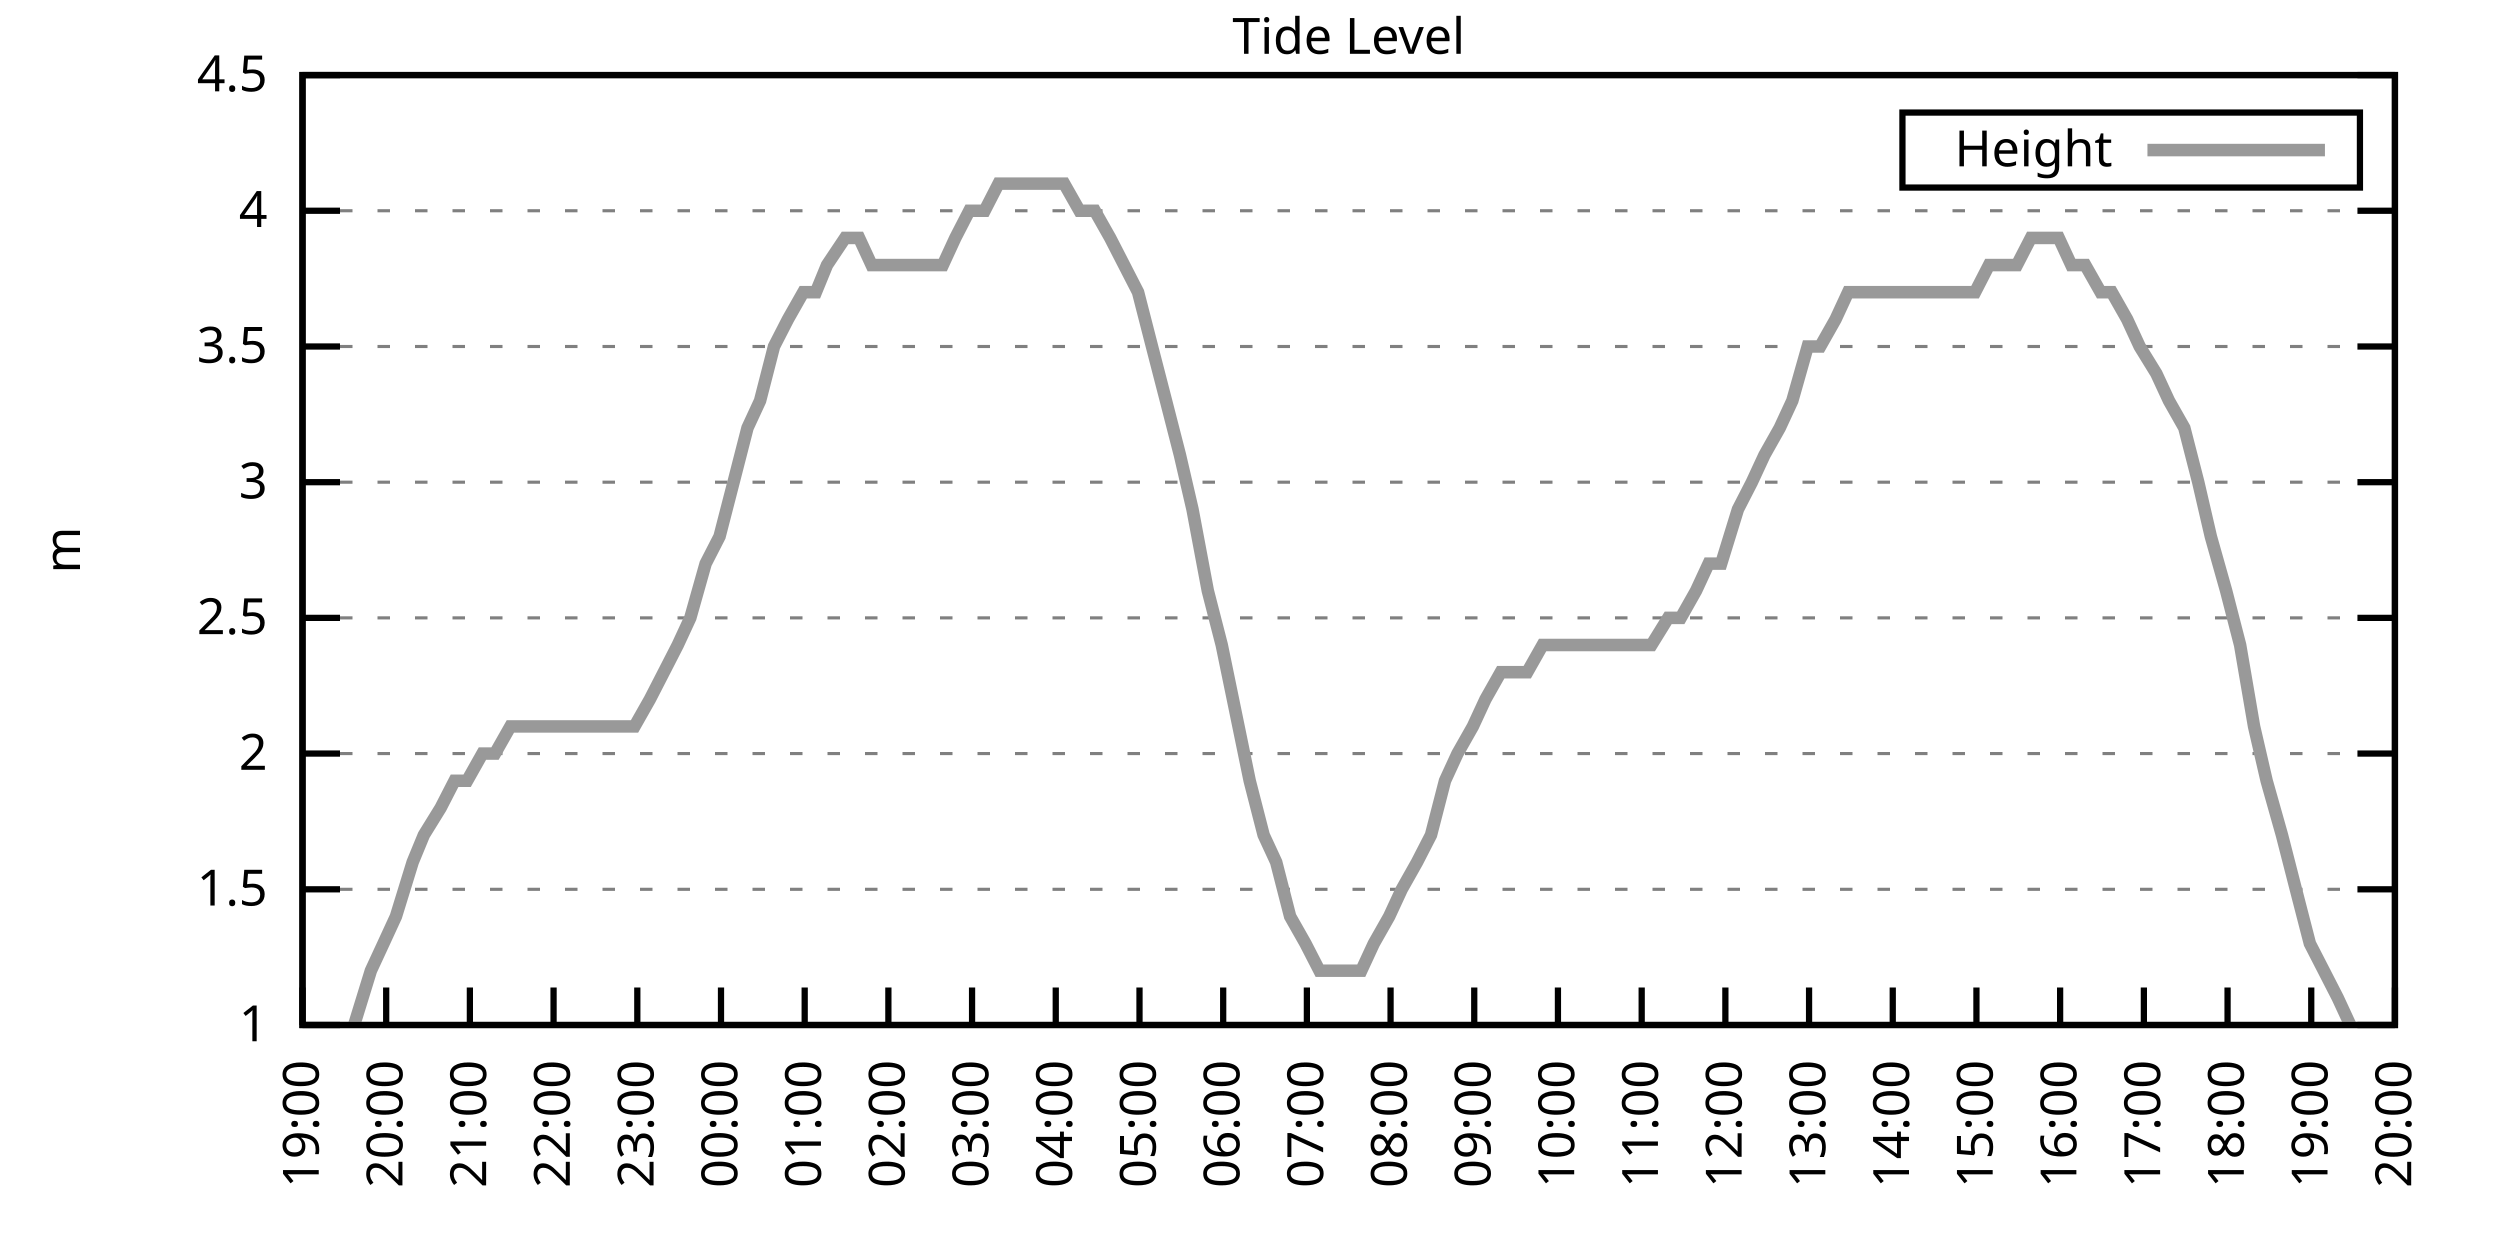
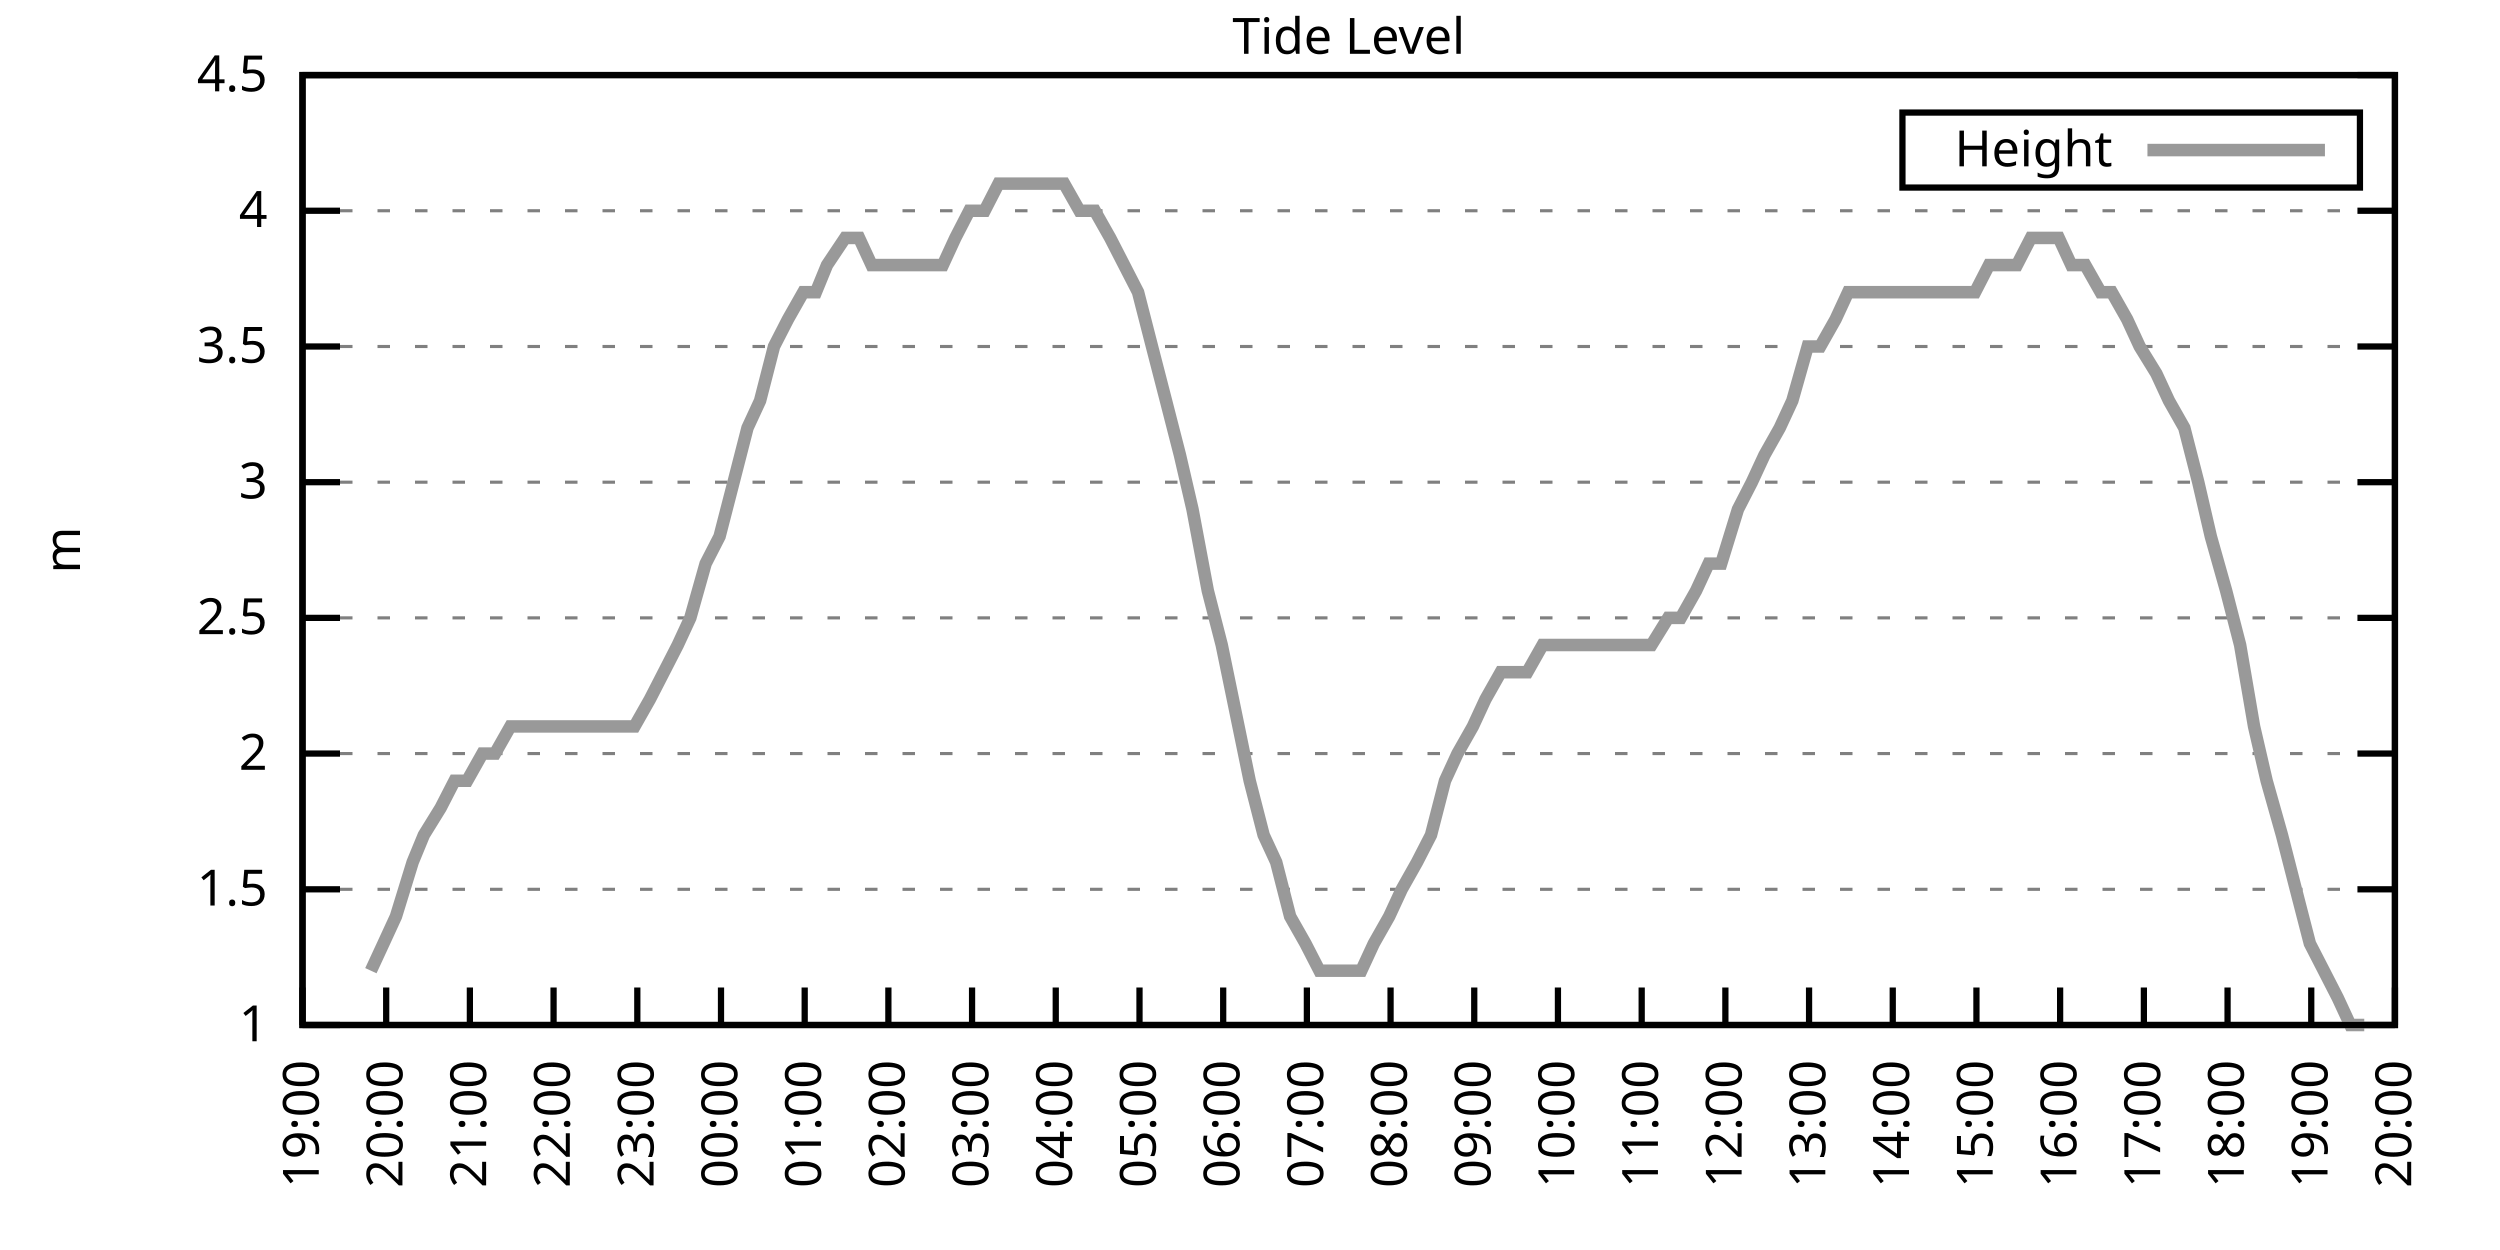
<svg xmlns="http://www.w3.org/2000/svg" xmlns:xlink="http://www.w3.org/1999/xlink" width="400" height="200" viewBox="0 0 400 200">
  <g id="gnuplot_canvas">
    <rect x="0" y="0" width="400" height="200" fill="none" />
    <defs>
      <circle id="gpDot" r="0.5" stroke-width="0.5" stroke="currentColor" />
      <path id="gpPt0" stroke-width="0.333" stroke="currentColor" d="M-1,0 h2 M0,-1 v2" />
      <path id="gpPt1" stroke-width="0.333" stroke="currentColor" d="M-1,-1 L1,1 M1,-1 L-1,1" />
      <path id="gpPt2" stroke-width="0.333" stroke="currentColor" d="M-1,0 L1,0 M0,-1 L0,1 M-1,-1 L1,1 M-1,1 L1,-1" />
      <rect id="gpPt3" stroke-width="0.333" stroke="currentColor" x="-1" y="-1" width="2" height="2" />
      <rect id="gpPt4" stroke-width="0.333" stroke="currentColor" fill="currentColor" x="-1" y="-1" width="2" height="2" />
      <circle id="gpPt5" stroke-width="0.333" stroke="currentColor" cx="0" cy="0" r="1" />
      <use xlink:href="#gpPt5" id="gpPt6" fill="currentColor" stroke="none" />
      <path id="gpPt7" stroke-width="0.333" stroke="currentColor" d="M0,-1.33 L-1.33,0.67 L1.33,0.67 z" />
      <use xlink:href="#gpPt7" id="gpPt8" fill="currentColor" stroke="none" />
      <use xlink:href="#gpPt7" id="gpPt9" stroke="currentColor" transform="rotate(180)" />
      <use xlink:href="#gpPt9" id="gpPt10" fill="currentColor" stroke="none" />
      <use xlink:href="#gpPt3" id="gpPt11" stroke="currentColor" transform="rotate(45)" />
      <use xlink:href="#gpPt11" id="gpPt12" fill="currentColor" stroke="none" />
      <path id="gpPt13" stroke-width="0.333" stroke="currentColor" d="M0,1.330 L1.265,0.411 L0.782,-1.067 L-0.782,-1.076 L-1.265,0.411 z" />
      <use xlink:href="#gpPt13" id="gpPt14" fill="currentColor" stroke="none" />
      <filter id="textbox" filterUnits="objectBoundingBox" x="0" y="0" height="1" width="1">
        <feFlood flood-color="white" flood-opacity="1" result="bgnd" />
        <feComposite in="SourceGraphic" in2="bgnd" operator="atop" />
      </filter>
      <filter id="greybox" filterUnits="objectBoundingBox" x="0" y="0" height="1" width="1">
        <feFlood flood-color="lightgrey" flood-opacity="1" result="grey" />
        <feComposite in="SourceGraphic" in2="grey" operator="atop" />
      </filter>
    </defs>
    <g fill="none" color="white" stroke="currentColor" stroke-width="1.00" stroke-linecap="butt" stroke-linejoin="miter">
</g>
    <g fill="none" color="black" stroke="currentColor" stroke-width="1.00" stroke-linecap="butt" stroke-linejoin="miter">
      <g stroke="none" shape-rendering="crispEdges">
        <polygon fill="rgb(255, 255, 255)" points="48.40,164.00 383.18,164.00 383.18,12.02 48.40,12.02 " />
      </g>
    </g>
    <g fill="none" color="black" stroke="currentColor" stroke-width="1.00" stroke-linecap="butt" stroke-linejoin="miter">
</g>
    <g fill="none" color="black" stroke="black" stroke-width="0.50" stroke-linecap="butt" stroke-linejoin="miter">
</g>
    <g fill="none" color="gray" stroke="currentColor" stroke-width="0.50" stroke-linecap="butt" stroke-linejoin="miter">
      <path stroke="gray" stroke-dasharray="2,4" class="gridline" d="M48.40,164.00 L383.19,164.00  " />
    </g>
    <g fill="none" color="gray" stroke="gray" stroke-width="1.00" stroke-linecap="butt" stroke-linejoin="miter">
</g>
    <g fill="none" color="black" stroke="currentColor" stroke-width="1.00" stroke-linecap="butt" stroke-linejoin="miter">
      <path stroke="black" d="M48.40,164.00 L54.40,164.00 M383.19,164.00 L377.19,164.00  " />
      <g transform="translate(42.80,166.60)" stroke="none" fill="black" font-family="Sans" font-size="8.00" text-anchor="end">
        <text>
          <tspan font-family="Sans"> 1</tspan>
        </text>
      </g>
    </g>
    <g fill="none" color="black" stroke="currentColor" stroke-width="1.00" stroke-linecap="butt" stroke-linejoin="miter">
</g>
    <g fill="none" color="black" stroke="black" stroke-width="0.50" stroke-linecap="butt" stroke-linejoin="miter">
</g>
    <g fill="none" color="gray" stroke="currentColor" stroke-width="0.50" stroke-linecap="butt" stroke-linejoin="miter">
      <path stroke="gray" stroke-dasharray="2,4" class="gridline" d="M48.40,142.29 L383.19,142.29  " />
    </g>
    <g fill="none" color="gray" stroke="gray" stroke-width="1.00" stroke-linecap="butt" stroke-linejoin="miter">
</g>
    <g fill="none" color="black" stroke="currentColor" stroke-width="1.00" stroke-linecap="butt" stroke-linejoin="miter">
      <path stroke="black" d="M48.40,142.29 L54.40,142.29 M383.19,142.29 L377.19,142.29  " />
      <g transform="translate(42.80,144.89)" stroke="none" fill="black" font-family="Sans" font-size="8.00" text-anchor="end">
        <text>
          <tspan font-family="Sans"> 1.5</tspan>
        </text>
      </g>
    </g>
    <g fill="none" color="black" stroke="currentColor" stroke-width="1.00" stroke-linecap="butt" stroke-linejoin="miter">
</g>
    <g fill="none" color="black" stroke="black" stroke-width="0.50" stroke-linecap="butt" stroke-linejoin="miter">
</g>
    <g fill="none" color="gray" stroke="currentColor" stroke-width="0.50" stroke-linecap="butt" stroke-linejoin="miter">
      <path stroke="gray" stroke-dasharray="2,4" class="gridline" d="M48.40,120.57 L383.19,120.57  " />
    </g>
    <g fill="none" color="gray" stroke="gray" stroke-width="1.00" stroke-linecap="butt" stroke-linejoin="miter">
</g>
    <g fill="none" color="black" stroke="currentColor" stroke-width="1.00" stroke-linecap="butt" stroke-linejoin="miter">
      <path stroke="black" d="M48.40,120.57 L54.40,120.57 M383.19,120.57 L377.19,120.57  " />
      <g transform="translate(42.80,123.17)" stroke="none" fill="black" font-family="Sans" font-size="8.00" text-anchor="end">
        <text>
          <tspan font-family="Sans"> 2</tspan>
        </text>
      </g>
    </g>
    <g fill="none" color="black" stroke="currentColor" stroke-width="1.00" stroke-linecap="butt" stroke-linejoin="miter">
</g>
    <g fill="none" color="black" stroke="black" stroke-width="0.50" stroke-linecap="butt" stroke-linejoin="miter">
</g>
    <g fill="none" color="gray" stroke="currentColor" stroke-width="0.50" stroke-linecap="butt" stroke-linejoin="miter">
      <path stroke="gray" stroke-dasharray="2,4" class="gridline" d="M48.40,98.86 L383.19,98.86  " />
    </g>
    <g fill="none" color="gray" stroke="gray" stroke-width="1.00" stroke-linecap="butt" stroke-linejoin="miter">
</g>
    <g fill="none" color="black" stroke="currentColor" stroke-width="1.00" stroke-linecap="butt" stroke-linejoin="miter">
      <path stroke="black" d="M48.40,98.86 L54.40,98.86 M383.19,98.86 L377.19,98.86  " />
      <g transform="translate(42.80,101.46)" stroke="none" fill="black" font-family="Sans" font-size="8.00" text-anchor="end">
        <text>
          <tspan font-family="Sans"> 2.5</tspan>
        </text>
      </g>
    </g>
    <g fill="none" color="black" stroke="currentColor" stroke-width="1.00" stroke-linecap="butt" stroke-linejoin="miter">
</g>
    <g fill="none" color="black" stroke="black" stroke-width="0.50" stroke-linecap="butt" stroke-linejoin="miter">
</g>
    <g fill="none" color="gray" stroke="currentColor" stroke-width="0.50" stroke-linecap="butt" stroke-linejoin="miter">
      <path stroke="gray" stroke-dasharray="2,4" class="gridline" d="M48.40,77.15 L383.19,77.15  " />
    </g>
    <g fill="none" color="gray" stroke="gray" stroke-width="1.00" stroke-linecap="butt" stroke-linejoin="miter">
</g>
    <g fill="none" color="black" stroke="currentColor" stroke-width="1.00" stroke-linecap="butt" stroke-linejoin="miter">
      <path stroke="black" d="M48.40,77.15 L54.40,77.15 M383.19,77.15 L377.19,77.15  " />
      <g transform="translate(42.80,79.75)" stroke="none" fill="black" font-family="Sans" font-size="8.00" text-anchor="end">
        <text>
          <tspan font-family="Sans"> 3</tspan>
        </text>
      </g>
    </g>
    <g fill="none" color="black" stroke="currentColor" stroke-width="1.00" stroke-linecap="butt" stroke-linejoin="miter">
</g>
    <g fill="none" color="black" stroke="black" stroke-width="0.50" stroke-linecap="butt" stroke-linejoin="miter">
</g>
    <g fill="none" color="gray" stroke="currentColor" stroke-width="0.50" stroke-linecap="butt" stroke-linejoin="miter">
      <path stroke="gray" stroke-dasharray="2,4" class="gridline" d="M48.40,55.44 L383.19,55.44  " />
    </g>
    <g fill="none" color="gray" stroke="gray" stroke-width="1.00" stroke-linecap="butt" stroke-linejoin="miter">
</g>
    <g fill="none" color="black" stroke="currentColor" stroke-width="1.00" stroke-linecap="butt" stroke-linejoin="miter">
      <path stroke="black" d="M48.40,55.44 L54.40,55.44 M383.19,55.44 L377.19,55.44  " />
      <g transform="translate(42.80,58.04)" stroke="none" fill="black" font-family="Sans" font-size="8.00" text-anchor="end">
        <text>
          <tspan font-family="Sans"> 3.5</tspan>
        </text>
      </g>
    </g>
    <g fill="none" color="black" stroke="currentColor" stroke-width="1.00" stroke-linecap="butt" stroke-linejoin="miter">
</g>
    <g fill="none" color="black" stroke="black" stroke-width="0.50" stroke-linecap="butt" stroke-linejoin="miter">
</g>
    <g fill="none" color="gray" stroke="currentColor" stroke-width="0.50" stroke-linecap="butt" stroke-linejoin="miter">
      <path stroke="gray" stroke-dasharray="2,4" class="gridline" d="M48.40,33.72 L383.19,33.72  " />
    </g>
    <g fill="none" color="gray" stroke="gray" stroke-width="1.00" stroke-linecap="butt" stroke-linejoin="miter">
</g>
    <g fill="none" color="black" stroke="currentColor" stroke-width="1.00" stroke-linecap="butt" stroke-linejoin="miter">
      <path stroke="black" d="M48.40,33.72 L54.40,33.72 M383.19,33.72 L377.19,33.72  " />
      <g transform="translate(42.80,36.32)" stroke="none" fill="black" font-family="Sans" font-size="8.00" text-anchor="end">
        <text>
          <tspan font-family="Sans"> 4</tspan>
        </text>
      </g>
    </g>
    <g fill="none" color="black" stroke="currentColor" stroke-width="1.00" stroke-linecap="butt" stroke-linejoin="miter">
</g>
    <g fill="none" color="black" stroke="black" stroke-width="0.50" stroke-linecap="butt" stroke-linejoin="miter">
</g>
    <g fill="none" color="gray" stroke="currentColor" stroke-width="0.50" stroke-linecap="butt" stroke-linejoin="miter">
      <path stroke="gray" stroke-dasharray="2,4" class="gridline" d="M48.40,12.01 L383.19,12.01  " />
    </g>
    <g fill="none" color="gray" stroke="gray" stroke-width="1.00" stroke-linecap="butt" stroke-linejoin="miter">
</g>
    <g fill="none" color="black" stroke="currentColor" stroke-width="1.00" stroke-linecap="butt" stroke-linejoin="miter">
      <path stroke="black" d="M48.40,12.01 L54.40,12.01 M383.19,12.01 L377.19,12.01  " />
      <g transform="translate(42.80,14.61)" stroke="none" fill="black" font-family="Sans" font-size="8.00" text-anchor="end">
        <text>
          <tspan font-family="Sans"> 4.5</tspan>
        </text>
      </g>
    </g>
    <g fill="none" color="black" stroke="currentColor" stroke-width="1.00" stroke-linecap="butt" stroke-linejoin="miter">
      <path stroke="black" d="M48.40,164.00 L48.40,158.00  " />
      <g transform="translate(51.00,169.60) rotate(270.00)" stroke="none" fill="black" font-family="Sans" font-size="8.00" text-anchor="end">
        <text>
          <tspan font-family="Sans">19:00</tspan>
        </text>
      </g>
    </g>
    <g fill="none" color="black" stroke="currentColor" stroke-width="1.00" stroke-linecap="butt" stroke-linejoin="miter">
      <path stroke="black" d="M61.79,164.00 L61.79,158.00  " />
      <g transform="translate(64.39,169.60) rotate(270.00)" stroke="none" fill="black" font-family="Sans" font-size="8.00" text-anchor="end">
        <text>
          <tspan font-family="Sans">20:00</tspan>
        </text>
      </g>
    </g>
    <g fill="none" color="black" stroke="currentColor" stroke-width="1.00" stroke-linecap="butt" stroke-linejoin="miter">
      <path stroke="black" d="M75.18,164.00 L75.18,158.00  " />
      <g transform="translate(77.78,169.60) rotate(270.00)" stroke="none" fill="black" font-family="Sans" font-size="8.00" text-anchor="end">
        <text>
          <tspan font-family="Sans">21:00</tspan>
        </text>
      </g>
    </g>
    <g fill="none" color="black" stroke="currentColor" stroke-width="1.00" stroke-linecap="butt" stroke-linejoin="miter">
      <path stroke="black" d="M88.57,164.00 L88.57,158.00  " />
      <g transform="translate(91.17,169.60) rotate(270.00)" stroke="none" fill="black" font-family="Sans" font-size="8.00" text-anchor="end">
        <text>
          <tspan font-family="Sans">22:00</tspan>
        </text>
      </g>
    </g>
    <g fill="none" color="black" stroke="currentColor" stroke-width="1.00" stroke-linecap="butt" stroke-linejoin="miter">
      <path stroke="black" d="M101.97,164.00 L101.97,158.00  " />
      <g transform="translate(104.57,169.60) rotate(270.00)" stroke="none" fill="black" font-family="Sans" font-size="8.00" text-anchor="end">
        <text>
          <tspan font-family="Sans">23:00</tspan>
        </text>
      </g>
    </g>
    <g fill="none" color="black" stroke="currentColor" stroke-width="1.00" stroke-linecap="butt" stroke-linejoin="miter">
      <path stroke="black" d="M115.36,164.00 L115.36,158.00  " />
      <g transform="translate(117.96,169.60) rotate(270.00)" stroke="none" fill="black" font-family="Sans" font-size="8.00" text-anchor="end">
        <text>
          <tspan font-family="Sans">00:00</tspan>
        </text>
      </g>
    </g>
    <g fill="none" color="black" stroke="currentColor" stroke-width="1.00" stroke-linecap="butt" stroke-linejoin="miter">
      <path stroke="black" d="M128.75,164.00 L128.75,158.00  " />
      <g transform="translate(131.35,169.60) rotate(270.00)" stroke="none" fill="black" font-family="Sans" font-size="8.00" text-anchor="end">
        <text>
          <tspan font-family="Sans">01:00</tspan>
        </text>
      </g>
    </g>
    <g fill="none" color="black" stroke="currentColor" stroke-width="1.00" stroke-linecap="butt" stroke-linejoin="miter">
      <path stroke="black" d="M142.14,164.00 L142.14,158.00  " />
      <g transform="translate(144.74,169.60) rotate(270.00)" stroke="none" fill="black" font-family="Sans" font-size="8.00" text-anchor="end">
        <text>
          <tspan font-family="Sans">02:00</tspan>
        </text>
      </g>
    </g>
    <g fill="none" color="black" stroke="currentColor" stroke-width="1.00" stroke-linecap="butt" stroke-linejoin="miter">
      <path stroke="black" d="M155.53,164.00 L155.53,158.00  " />
      <g transform="translate(158.13,169.60) rotate(270.00)" stroke="none" fill="black" font-family="Sans" font-size="8.00" text-anchor="end">
        <text>
          <tspan font-family="Sans">03:00</tspan>
        </text>
      </g>
    </g>
    <g fill="none" color="black" stroke="currentColor" stroke-width="1.00" stroke-linecap="butt" stroke-linejoin="miter">
      <path stroke="black" d="M168.92,164.00 L168.92,158.00  " />
      <g transform="translate(171.52,169.60) rotate(270.00)" stroke="none" fill="black" font-family="Sans" font-size="8.00" text-anchor="end">
        <text>
          <tspan font-family="Sans">04:00</tspan>
        </text>
      </g>
    </g>
    <g fill="none" color="black" stroke="currentColor" stroke-width="1.00" stroke-linecap="butt" stroke-linejoin="miter">
      <path stroke="black" d="M182.32,164.00 L182.32,158.00  " />
      <g transform="translate(184.92,169.60) rotate(270.00)" stroke="none" fill="black" font-family="Sans" font-size="8.00" text-anchor="end">
        <text>
          <tspan font-family="Sans">05:00</tspan>
        </text>
      </g>
    </g>
    <g fill="none" color="black" stroke="currentColor" stroke-width="1.00" stroke-linecap="butt" stroke-linejoin="miter">
      <path stroke="black" d="M195.71,164.00 L195.71,158.00  " />
      <g transform="translate(198.31,169.60) rotate(270.00)" stroke="none" fill="black" font-family="Sans" font-size="8.00" text-anchor="end">
        <text>
          <tspan font-family="Sans">06:00</tspan>
        </text>
      </g>
    </g>
    <g fill="none" color="black" stroke="currentColor" stroke-width="1.00" stroke-linecap="butt" stroke-linejoin="miter">
      <path stroke="black" d="M209.10,164.00 L209.10,158.00  " />
      <g transform="translate(211.70,169.60) rotate(270.00)" stroke="none" fill="black" font-family="Sans" font-size="8.00" text-anchor="end">
        <text>
          <tspan font-family="Sans">07:00</tspan>
        </text>
      </g>
    </g>
    <g fill="none" color="black" stroke="currentColor" stroke-width="1.00" stroke-linecap="butt" stroke-linejoin="miter">
      <path stroke="black" d="M222.49,164.00 L222.49,158.00  " />
      <g transform="translate(225.09,169.60) rotate(270.00)" stroke="none" fill="black" font-family="Sans" font-size="8.00" text-anchor="end">
        <text>
          <tspan font-family="Sans">08:00</tspan>
        </text>
      </g>
    </g>
    <g fill="none" color="black" stroke="currentColor" stroke-width="1.00" stroke-linecap="butt" stroke-linejoin="miter">
      <path stroke="black" d="M235.88,164.00 L235.88,158.00  " />
      <g transform="translate(238.48,169.60) rotate(270.00)" stroke="none" fill="black" font-family="Sans" font-size="8.00" text-anchor="end">
        <text>
          <tspan font-family="Sans">09:00</tspan>
        </text>
      </g>
    </g>
    <g fill="none" color="black" stroke="currentColor" stroke-width="1.00" stroke-linecap="butt" stroke-linejoin="miter">
      <path stroke="black" d="M249.27,164.00 L249.27,158.00  " />
      <g transform="translate(251.87,169.60) rotate(270.00)" stroke="none" fill="black" font-family="Sans" font-size="8.00" text-anchor="end">
        <text>
          <tspan font-family="Sans">10:00</tspan>
        </text>
      </g>
    </g>
    <g fill="none" color="black" stroke="currentColor" stroke-width="1.00" stroke-linecap="butt" stroke-linejoin="miter">
      <path stroke="black" d="M262.67,164.00 L262.67,158.00  " />
      <g transform="translate(265.27,169.60) rotate(270.00)" stroke="none" fill="black" font-family="Sans" font-size="8.00" text-anchor="end">
        <text>
          <tspan font-family="Sans">11:00</tspan>
        </text>
      </g>
    </g>
    <g fill="none" color="black" stroke="currentColor" stroke-width="1.00" stroke-linecap="butt" stroke-linejoin="miter">
      <path stroke="black" d="M276.06,164.00 L276.06,158.00  " />
      <g transform="translate(278.66,169.60) rotate(270.00)" stroke="none" fill="black" font-family="Sans" font-size="8.00" text-anchor="end">
        <text>
          <tspan font-family="Sans">12:00</tspan>
        </text>
      </g>
    </g>
    <g fill="none" color="black" stroke="currentColor" stroke-width="1.00" stroke-linecap="butt" stroke-linejoin="miter">
      <path stroke="black" d="M289.45,164.00 L289.45,158.00  " />
      <g transform="translate(292.05,169.60) rotate(270.00)" stroke="none" fill="black" font-family="Sans" font-size="8.00" text-anchor="end">
        <text>
          <tspan font-family="Sans">13:00</tspan>
        </text>
      </g>
    </g>
    <g fill="none" color="black" stroke="currentColor" stroke-width="1.00" stroke-linecap="butt" stroke-linejoin="miter">
      <path stroke="black" d="M302.84,164.00 L302.84,158.00  " />
      <g transform="translate(305.44,169.60) rotate(270.00)" stroke="none" fill="black" font-family="Sans" font-size="8.00" text-anchor="end">
        <text>
          <tspan font-family="Sans">14:00</tspan>
        </text>
      </g>
    </g>
    <g fill="none" color="black" stroke="currentColor" stroke-width="1.00" stroke-linecap="butt" stroke-linejoin="miter">
      <path stroke="black" d="M316.23,164.00 L316.23,158.00  " />
      <g transform="translate(318.83,169.60) rotate(270.00)" stroke="none" fill="black" font-family="Sans" font-size="8.00" text-anchor="end">
        <text>
          <tspan font-family="Sans">15:00</tspan>
        </text>
      </g>
    </g>
    <g fill="none" color="black" stroke="currentColor" stroke-width="1.00" stroke-linecap="butt" stroke-linejoin="miter">
      <path stroke="black" d="M329.62,164.00 L329.62,158.00  " />
      <g transform="translate(332.22,169.60) rotate(270.00)" stroke="none" fill="black" font-family="Sans" font-size="8.00" text-anchor="end">
        <text>
          <tspan font-family="Sans">16:00</tspan>
        </text>
      </g>
    </g>
    <g fill="none" color="black" stroke="currentColor" stroke-width="1.00" stroke-linecap="butt" stroke-linejoin="miter">
      <path stroke="black" d="M343.02,164.00 L343.02,158.00  " />
      <g transform="translate(345.62,169.60) rotate(270.00)" stroke="none" fill="black" font-family="Sans" font-size="8.00" text-anchor="end">
        <text>
          <tspan font-family="Sans">17:00</tspan>
        </text>
      </g>
    </g>
    <g fill="none" color="black" stroke="currentColor" stroke-width="1.00" stroke-linecap="butt" stroke-linejoin="miter">
      <path stroke="black" d="M356.41,164.00 L356.41,158.00  " />
      <g transform="translate(359.01,169.60) rotate(270.00)" stroke="none" fill="black" font-family="Sans" font-size="8.00" text-anchor="end">
        <text>
          <tspan font-family="Sans">18:00</tspan>
        </text>
      </g>
    </g>
    <g fill="none" color="black" stroke="currentColor" stroke-width="1.00" stroke-linecap="butt" stroke-linejoin="miter">
      <path stroke="black" d="M369.80,164.00 L369.80,158.00  " />
      <g transform="translate(372.40,169.60) rotate(270.00)" stroke="none" fill="black" font-family="Sans" font-size="8.00" text-anchor="end">
        <text>
          <tspan font-family="Sans">19:00</tspan>
        </text>
      </g>
    </g>
    <g fill="none" color="black" stroke="currentColor" stroke-width="1.00" stroke-linecap="butt" stroke-linejoin="miter">
      <path stroke="black" d="M383.19,164.00 L383.19,158.00  " />
      <g transform="translate(385.79,169.60) rotate(270.00)" stroke="none" fill="black" font-family="Sans" font-size="8.00" text-anchor="end">
        <text>
          <tspan font-family="Sans">20:00</tspan>
        </text>
      </g>
    </g>
    <g fill="none" color="black" stroke="currentColor" stroke-width="1.00" stroke-linecap="butt" stroke-linejoin="miter">
</g>
    <g fill="none" color="black" stroke="currentColor" stroke-width="1.00" stroke-linecap="butt" stroke-linejoin="miter">
      <path stroke="black" d="M48.40,12.01 L48.40,164.00 L383.19,164.00 L383.19,12.01 L48.40,12.01 Z  " />
    </g>
    <g fill="none" color="black" stroke="currentColor" stroke-width="1.00" stroke-linecap="butt" stroke-linejoin="miter">
</g>
    <g fill="none" color="black" stroke="currentColor" stroke-width="1.00" stroke-linecap="butt" stroke-linejoin="miter">
      <path stroke="black" d="M304.39,30.01 L304.39,18.01 L377.59,18.01 L377.59,30.01 L304.39,30.01 Z  " />
    </g>
    <g id="Tide_level_plot_1">
      <g fill="none" color="white" stroke="black" stroke-width="2.00" stroke-linecap="butt" stroke-linejoin="miter">
</g>
      <g fill="none" color="black" stroke="currentColor" stroke-width="2.00" stroke-linecap="butt" stroke-linejoin="miter">
        <g transform="translate(337.99,26.61)" stroke="none" fill="black" font-family="Sans" font-size="8.00" text-anchor="end">
          <text>
            <tspan font-family="Sans">Height</tspan>
          </text>
        </g>
      </g>
      <g fill="none" color="black" stroke="currentColor" stroke-width="2.00" stroke-linecap="butt" stroke-linejoin="miter">
-         <path stroke="rgb(153, 153, 153)" d="M343.59,24.01 L371.99,24.01 M56.66,164.00 L59.34,155.31 L61.35,150.97 L63.35,146.63 L66.03,137.94 L67.82,133.60   L70.50,129.26 L72.73,124.92 L74.74,124.92 L77.19,120.57 L79.20,120.57 L81.66,116.23 L83.66,116.23 L86.12,116.23   L87.91,116.23 L90.36,116.23 L92.82,116.23 L95.05,116.23 L97.28,116.23 L99.51,116.23 L101.52,116.23 L103.98,111.89   L106.21,107.55 L108.44,103.20 L110.45,98.86 L112.90,90.18 L115.13,85.83 L117.37,77.15 L119.60,68.46 L121.61,64.12   L123.84,55.44 L126.07,51.09 L128.53,46.75 L130.54,46.75 L132.32,42.41 L135.22,38.07 L137.45,38.07 L139.46,42.41   L141.69,42.41 L144.15,42.41 L146.38,42.41 L148.61,42.41 L150.85,42.41 L152.85,38.07 L155.09,33.72 L157.54,33.72   L159.77,29.38 L162.01,29.38 L164.24,29.38 L166.25,29.38 L168.48,29.38 L170.26,29.38 L172.72,33.72 L175.17,33.72   L177.63,38.07 L179.86,42.41 L182.09,46.75 L184.32,55.44 L186.56,64.12 L188.79,72.81 L190.80,81.49 L193.25,94.52   L195.48,103.20 L197.27,111.89 L199.95,124.92 L202.18,133.60 L204.19,137.94 L206.42,146.63 L208.88,150.97 L211.11,155.31   L212.89,155.31 L215.57,155.31 L217.80,155.31 L219.81,150.97 L222.27,146.63 L224.28,142.29 L226.73,137.94 L228.96,133.60   L231.20,124.92 L233.20,120.57 L235.66,116.23 L237.67,111.89 L240.12,107.55 L242.13,107.55 L244.36,107.55 L246.82,103.20   L249.05,103.20 L251.28,103.20 L253.29,103.20 L255.75,103.20 L257.76,103.20 L259.99,103.20 L262.44,103.20 L264.23,103.20   L266.91,98.86 L268.92,98.86 L271.37,94.52 L273.38,90.18 L275.39,90.18 L278.07,81.49 L280.30,77.15 L282.31,72.81   L284.76,68.46 L286.77,64.12 L289.23,55.44 L291.23,55.44 L293.69,51.09 L295.70,46.75 L297.93,46.75 L300.39,46.75   L302.39,46.75 L304.85,46.75 L306.86,46.75 L309.31,46.75 L311.32,46.75 L313.55,46.75 L316.01,46.75 L318.24,42.41   L320.25,42.41 L322.70,42.41 L324.94,38.07 L326.95,38.07 L329.40,38.07 L331.41,42.41 L333.64,42.41 L336.10,46.75   L337.88,46.75 L340.34,51.09 L342.35,55.44 L345.02,59.78 L347.03,64.12 L349.49,68.46 L351.72,77.15 L353.73,85.83   L356.18,94.52 L358.42,103.20 L360.65,116.23 L362.66,124.92 L365.11,133.60 L367.34,142.29 L369.58,150.97 L371.81,155.31   L374.04,159.66 L376.05,164.00  " />
+         <path stroke="rgb(153, 153, 153)" d="M343.59,24.01 L371.99,24.01 M59.34,155.31 L61.35,150.97 L63.35,146.63 L66.03,137.94 L67.82,133.60 L70.50,129.26   L72.73,124.92 L74.74,124.92 L77.19,120.57 L79.20,120.57 L81.66,116.23 L83.66,116.23 L86.12,116.23 L87.91,116.23   L90.36,116.23 L92.82,116.23 L95.05,116.23 L97.28,116.23 L99.51,116.23 L101.52,116.23 L103.98,111.89 L106.21,107.55   L108.44,103.20 L110.45,98.86 L112.90,90.18 L115.13,85.83 L117.37,77.15 L119.60,68.46 L121.61,64.12 L123.84,55.44   L126.07,51.09 L128.53,46.75 L130.54,46.75 L132.32,42.41 L135.22,38.07 L137.45,38.07 L139.46,42.41 L141.69,42.41   L144.15,42.41 L146.38,42.41 L148.61,42.41 L150.85,42.41 L152.85,38.07 L155.09,33.72 L157.54,33.72 L159.77,29.38   L162.01,29.38 L164.24,29.38 L166.25,29.38 L168.48,29.38 L170.26,29.38 L172.72,33.72 L175.17,33.72 L177.63,38.07   L179.86,42.41 L182.09,46.75 L184.32,55.44 L186.56,64.12 L188.79,72.81 L190.80,81.49 L193.25,94.52 L195.48,103.20   L197.27,111.89 L199.95,124.92 L202.18,133.60 L204.19,137.94 L206.42,146.63 L208.88,150.97 L211.11,155.31 L212.89,155.31   L215.57,155.31 L217.80,155.31 L219.81,150.97 L222.27,146.63 L224.28,142.29 L226.73,137.94 L228.96,133.60 L231.20,124.92   L233.20,120.57 L235.66,116.23 L237.67,111.89 L240.12,107.55 L242.13,107.55 L244.36,107.55 L246.82,103.20 L249.05,103.20   L251.28,103.20 L253.29,103.20 L255.75,103.20 L257.76,103.20 L259.99,103.20 L262.44,103.20 L264.23,103.20 L266.91,98.86   L268.92,98.86 L271.37,94.52 L273.38,90.18 L275.39,90.18 L278.07,81.49 L280.30,77.15 L282.31,72.81 L284.76,68.46   L286.77,64.12 L289.23,55.44 L291.23,55.44 L293.69,51.09 L295.70,46.75 L297.93,46.75 L300.39,46.75 L302.39,46.75   L304.85,46.75 L306.86,46.75 L309.31,46.75 L311.32,46.75 L313.55,46.75 L316.01,46.75 L318.24,42.41 L320.25,42.41   L322.70,42.41 L324.94,38.07 L326.95,38.07 L329.40,38.07 L331.41,42.41 L333.64,42.41 L336.10,46.75 L337.88,46.75   L340.34,51.09 L342.35,55.44 L345.02,59.78 L347.03,64.12 L349.49,68.46 L351.72,77.15 L353.73,85.83 L356.18,94.52   L358.42,103.20 L360.65,116.23 L362.66,124.92 L365.11,133.60 L367.34,142.29 L369.58,150.97 L371.81,155.31 L374.04,159.66   L376.05,164.00 L378.28,164.00  " />
      </g>
    </g>
    <g fill="none" color="black" stroke="currentColor" stroke-width="2.00" stroke-linecap="butt" stroke-linejoin="miter">
</g>
    <g fill="none" color="black" stroke="black" stroke-width="1.00" stroke-linecap="butt" stroke-linejoin="miter">
</g>
    <g fill="none" color="black" stroke="currentColor" stroke-width="1.00" stroke-linecap="butt" stroke-linejoin="miter">
      <path stroke="black" d="M48.40,12.01 L48.40,164.00 L383.19,164.00 L383.19,12.01 L48.40,12.01 Z  " />
      <g transform="translate(12.80,88.01) rotate(270.00)" stroke="none" fill="black" font-family="Sans" font-size="8.00" text-anchor="middle">
        <text>
          <tspan font-family="Sans">m</tspan>
        </text>
      </g>
    </g>
    <g fill="none" color="black" stroke="currentColor" stroke-width="1.00" stroke-linecap="butt" stroke-linejoin="miter">
</g>
    <g fill="none" color="black" stroke="currentColor" stroke-width="1.00" stroke-linecap="butt" stroke-linejoin="miter">
      <g transform="translate(215.79,8.61)" stroke="none" fill="black" font-family="Sans" font-size="8.00" text-anchor="middle">
        <text>
          <tspan font-family="Sans">Tide Level</tspan>
        </text>
      </g>
    </g>
    <g fill="none" color="black" stroke="currentColor" stroke-width="1.00" stroke-linecap="butt" stroke-linejoin="miter">
</g>
  </g>
</svg>
